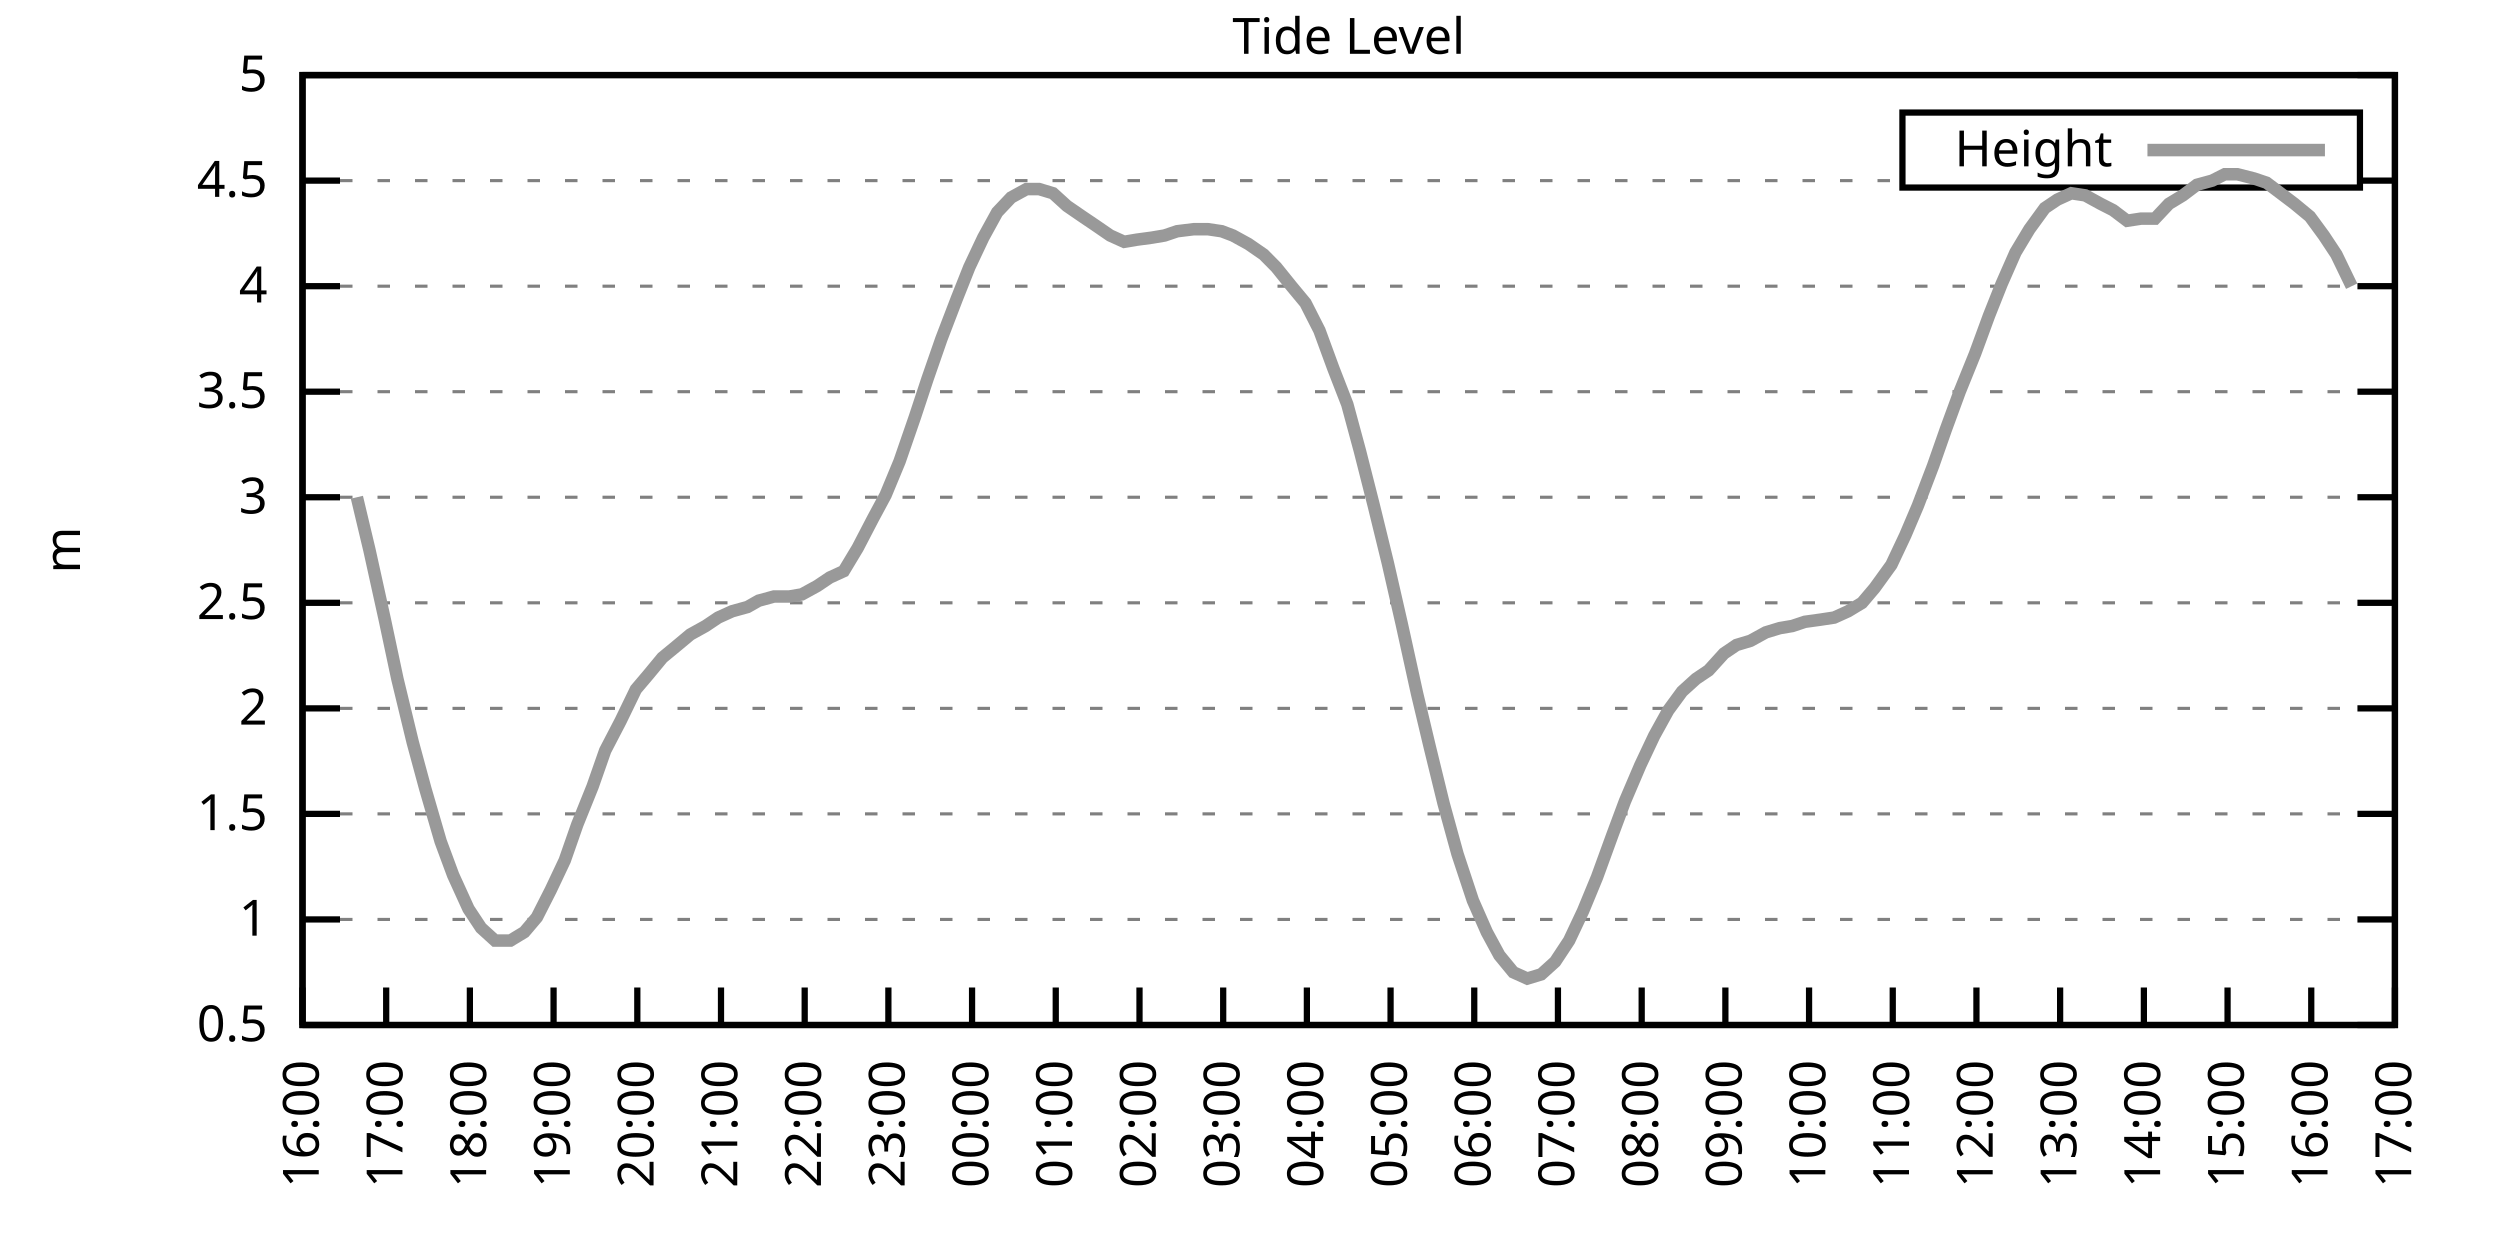
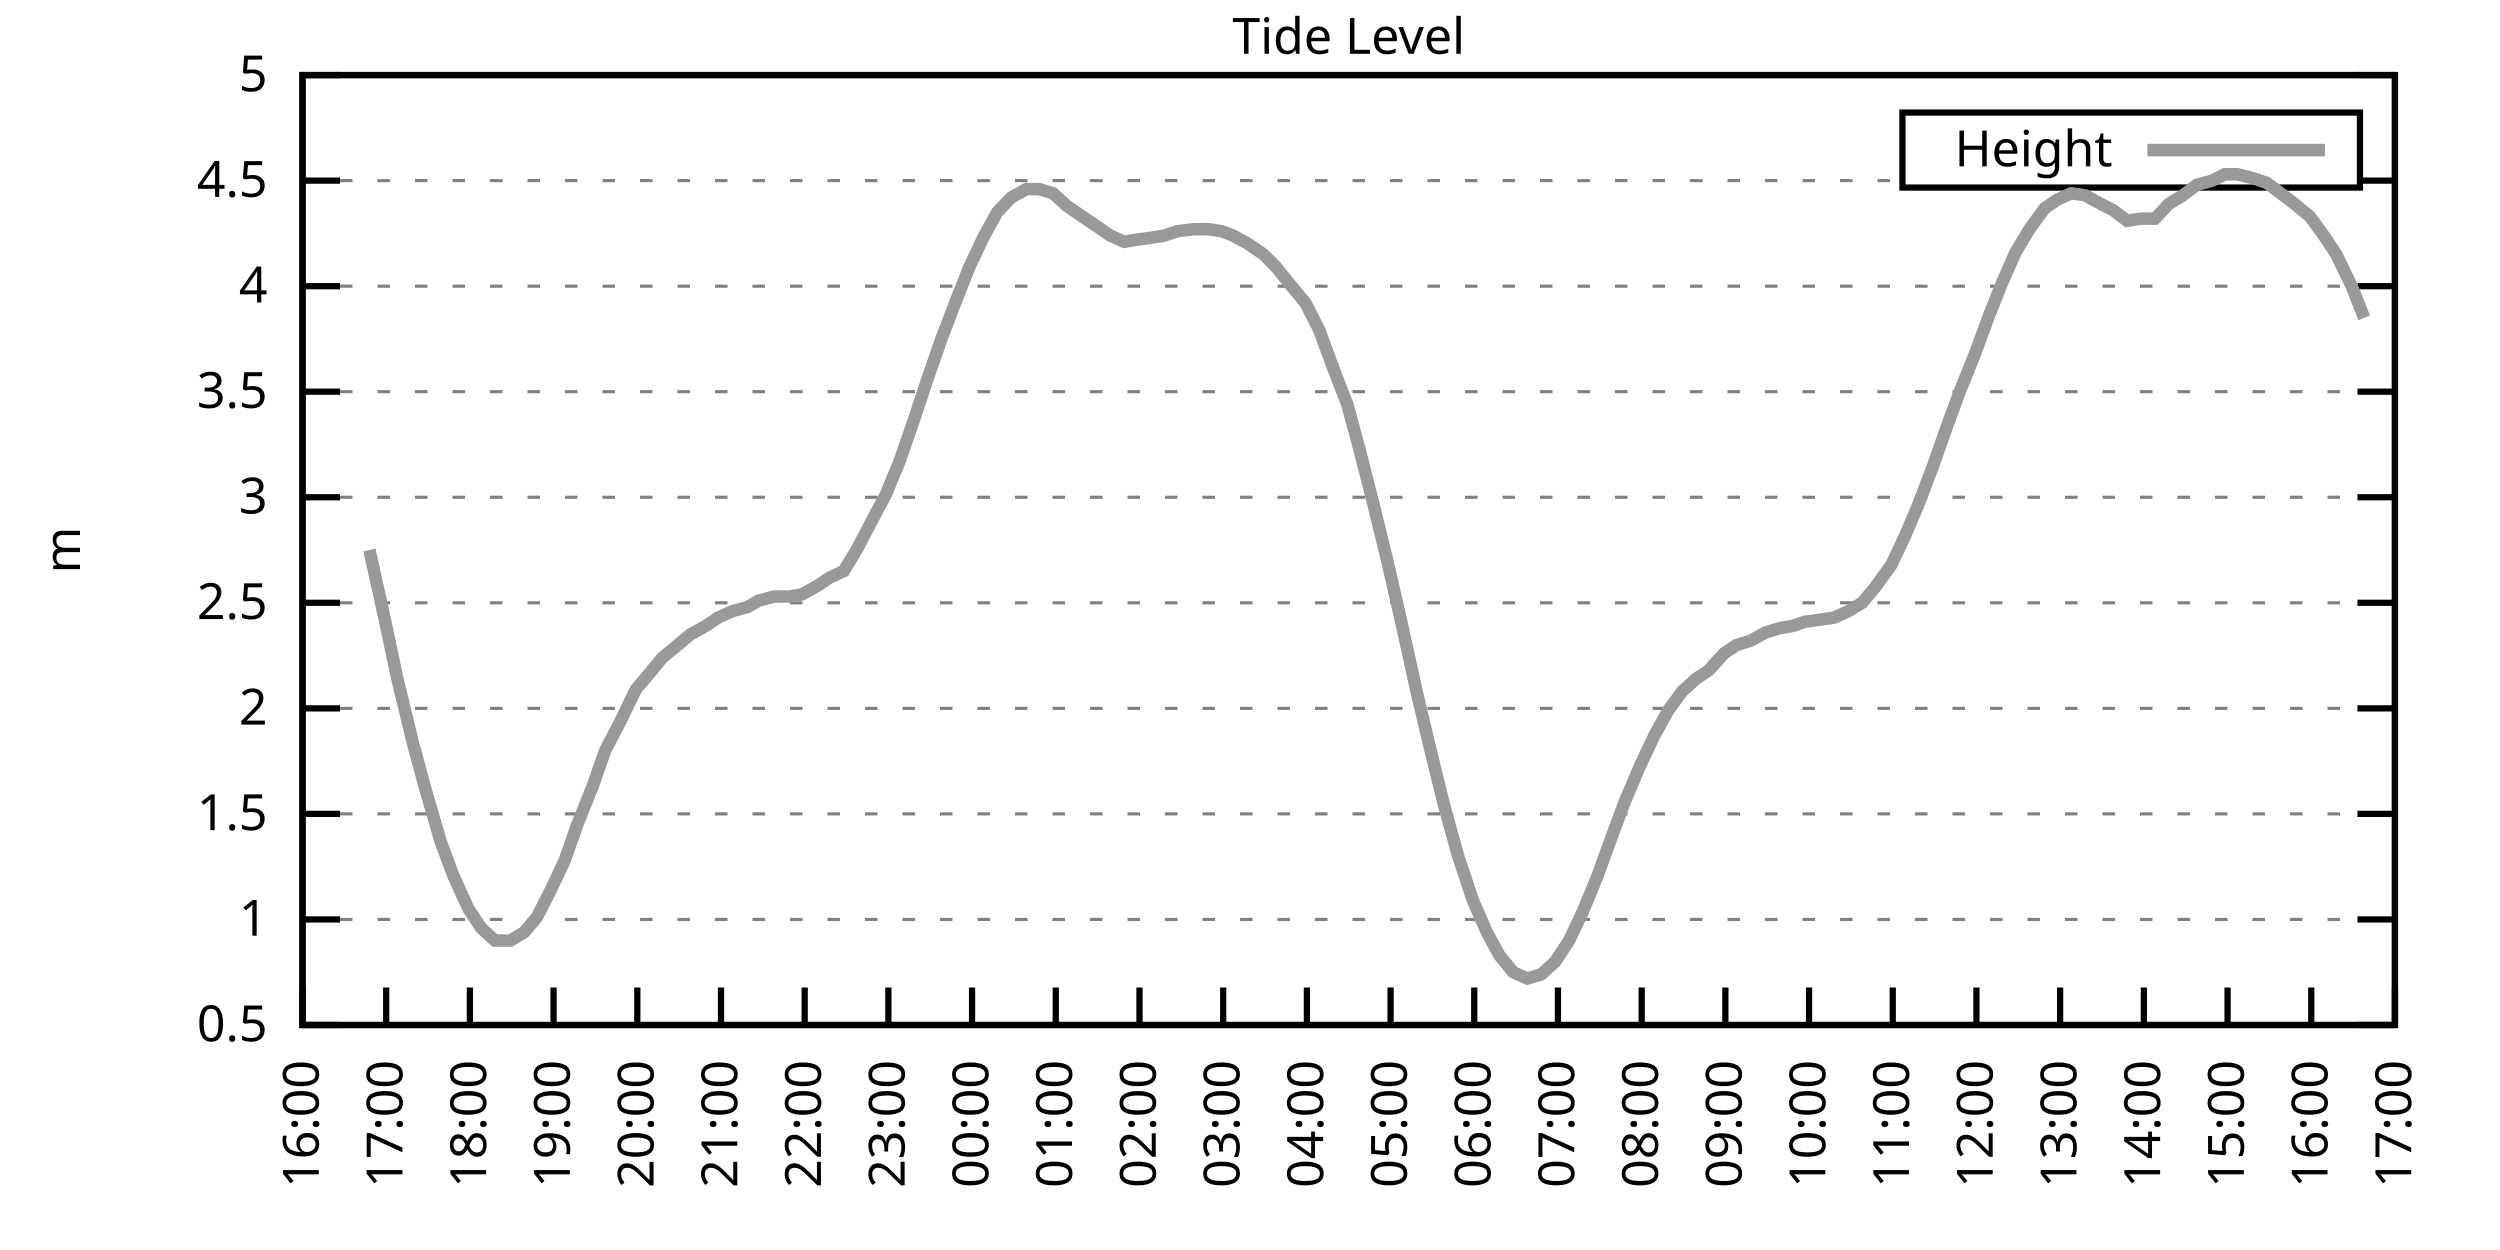
<svg xmlns="http://www.w3.org/2000/svg" xmlns:xlink="http://www.w3.org/1999/xlink" width="400" height="200" viewBox="0 0 400 200">
  <g id="gnuplot_canvas">
    <rect x="0" y="0" width="400" height="200" fill="none" />
    <defs>
      <circle id="gpDot" r="0.5" stroke-width="0.5" stroke="currentColor" />
      <path id="gpPt0" stroke-width="0.333" stroke="currentColor" d="M-1,0 h2 M0,-1 v2" />
      <path id="gpPt1" stroke-width="0.333" stroke="currentColor" d="M-1,-1 L1,1 M1,-1 L-1,1" />
      <path id="gpPt2" stroke-width="0.333" stroke="currentColor" d="M-1,0 L1,0 M0,-1 L0,1 M-1,-1 L1,1 M-1,1 L1,-1" />
      <rect id="gpPt3" stroke-width="0.333" stroke="currentColor" x="-1" y="-1" width="2" height="2" />
      <rect id="gpPt4" stroke-width="0.333" stroke="currentColor" fill="currentColor" x="-1" y="-1" width="2" height="2" />
      <circle id="gpPt5" stroke-width="0.333" stroke="currentColor" cx="0" cy="0" r="1" />
      <use xlink:href="#gpPt5" id="gpPt6" fill="currentColor" stroke="none" />
      <path id="gpPt7" stroke-width="0.333" stroke="currentColor" d="M0,-1.33 L-1.33,0.67 L1.33,0.67 z" />
      <use xlink:href="#gpPt7" id="gpPt8" fill="currentColor" stroke="none" />
      <use xlink:href="#gpPt7" id="gpPt9" stroke="currentColor" transform="rotate(180)" />
      <use xlink:href="#gpPt9" id="gpPt10" fill="currentColor" stroke="none" />
      <use xlink:href="#gpPt3" id="gpPt11" stroke="currentColor" transform="rotate(45)" />
      <use xlink:href="#gpPt11" id="gpPt12" fill="currentColor" stroke="none" />
      <path id="gpPt13" stroke-width="0.333" stroke="currentColor" d="M0,1.330 L1.265,0.411 L0.782,-1.067 L-0.782,-1.076 L-1.265,0.411 z" />
      <use xlink:href="#gpPt13" id="gpPt14" fill="currentColor" stroke="none" />
      <filter id="textbox" filterUnits="objectBoundingBox" x="0" y="0" height="1" width="1">
        <feFlood flood-color="white" flood-opacity="1" result="bgnd" />
        <feComposite in="SourceGraphic" in2="bgnd" operator="atop" />
      </filter>
      <filter id="greybox" filterUnits="objectBoundingBox" x="0" y="0" height="1" width="1">
        <feFlood flood-color="lightgrey" flood-opacity="1" result="grey" />
        <feComposite in="SourceGraphic" in2="grey" operator="atop" />
      </filter>
    </defs>
    <g fill="none" color="white" stroke="currentColor" stroke-width="1.00" stroke-linecap="butt" stroke-linejoin="miter">
</g>
    <g fill="none" color="black" stroke="currentColor" stroke-width="1.00" stroke-linecap="butt" stroke-linejoin="miter">
      <g stroke="none" shape-rendering="crispEdges">
        <polygon fill="rgb(255, 255, 255)" points="48.40,164.00 383.18,164.00 383.18,12.02 48.40,12.02 " />
      </g>
    </g>
    <g fill="none" color="black" stroke="currentColor" stroke-width="1.00" stroke-linecap="butt" stroke-linejoin="miter">
</g>
    <g fill="none" color="black" stroke="black" stroke-width="0.50" stroke-linecap="butt" stroke-linejoin="miter">
</g>
    <g fill="none" color="gray" stroke="currentColor" stroke-width="0.50" stroke-linecap="butt" stroke-linejoin="miter">
      <path stroke="gray" stroke-dasharray="2,4" class="gridline" d="M48.40,164.00 L383.19,164.00  " />
    </g>
    <g fill="none" color="gray" stroke="gray" stroke-width="1.00" stroke-linecap="butt" stroke-linejoin="miter">
</g>
    <g fill="none" color="black" stroke="currentColor" stroke-width="1.00" stroke-linecap="butt" stroke-linejoin="miter">
      <path stroke="black" d="M48.40,164.00 L54.40,164.00 M383.19,164.00 L377.19,164.00  " />
      <g transform="translate(42.80,166.60)" stroke="none" fill="black" font-family="Sans" font-size="8.00" text-anchor="end">
        <text>
          <tspan font-family="Sans"> 0.5</tspan>
        </text>
      </g>
    </g>
    <g fill="none" color="black" stroke="currentColor" stroke-width="1.00" stroke-linecap="butt" stroke-linejoin="miter">
</g>
    <g fill="none" color="black" stroke="black" stroke-width="0.50" stroke-linecap="butt" stroke-linejoin="miter">
</g>
    <g fill="none" color="gray" stroke="currentColor" stroke-width="0.50" stroke-linecap="butt" stroke-linejoin="miter">
      <path stroke="gray" stroke-dasharray="2,4" class="gridline" d="M48.40,147.11 L383.19,147.11  " />
    </g>
    <g fill="none" color="gray" stroke="gray" stroke-width="1.00" stroke-linecap="butt" stroke-linejoin="miter">
</g>
    <g fill="none" color="black" stroke="currentColor" stroke-width="1.00" stroke-linecap="butt" stroke-linejoin="miter">
      <path stroke="black" d="M48.40,147.11 L54.40,147.11 M383.19,147.11 L377.19,147.11  " />
      <g transform="translate(42.80,149.71)" stroke="none" fill="black" font-family="Sans" font-size="8.00" text-anchor="end">
        <text>
          <tspan font-family="Sans"> 1</tspan>
        </text>
      </g>
    </g>
    <g fill="none" color="black" stroke="currentColor" stroke-width="1.00" stroke-linecap="butt" stroke-linejoin="miter">
</g>
    <g fill="none" color="black" stroke="black" stroke-width="0.50" stroke-linecap="butt" stroke-linejoin="miter">
</g>
    <g fill="none" color="gray" stroke="currentColor" stroke-width="0.50" stroke-linecap="butt" stroke-linejoin="miter">
      <path stroke="gray" stroke-dasharray="2,4" class="gridline" d="M48.40,130.22 L383.19,130.22  " />
    </g>
    <g fill="none" color="gray" stroke="gray" stroke-width="1.00" stroke-linecap="butt" stroke-linejoin="miter">
</g>
    <g fill="none" color="black" stroke="currentColor" stroke-width="1.00" stroke-linecap="butt" stroke-linejoin="miter">
      <path stroke="black" d="M48.40,130.22 L54.40,130.22 M383.19,130.22 L377.19,130.22  " />
      <g transform="translate(42.80,132.82)" stroke="none" fill="black" font-family="Sans" font-size="8.00" text-anchor="end">
        <text>
          <tspan font-family="Sans"> 1.5</tspan>
        </text>
      </g>
    </g>
    <g fill="none" color="black" stroke="currentColor" stroke-width="1.00" stroke-linecap="butt" stroke-linejoin="miter">
</g>
    <g fill="none" color="black" stroke="black" stroke-width="0.50" stroke-linecap="butt" stroke-linejoin="miter">
</g>
    <g fill="none" color="gray" stroke="currentColor" stroke-width="0.50" stroke-linecap="butt" stroke-linejoin="miter">
      <path stroke="gray" stroke-dasharray="2,4" class="gridline" d="M48.40,113.34 L383.19,113.34  " />
    </g>
    <g fill="none" color="gray" stroke="gray" stroke-width="1.00" stroke-linecap="butt" stroke-linejoin="miter">
</g>
    <g fill="none" color="black" stroke="currentColor" stroke-width="1.00" stroke-linecap="butt" stroke-linejoin="miter">
      <path stroke="black" d="M48.40,113.34 L54.40,113.34 M383.19,113.34 L377.19,113.34  " />
      <g transform="translate(42.80,115.94)" stroke="none" fill="black" font-family="Sans" font-size="8.00" text-anchor="end">
        <text>
          <tspan font-family="Sans"> 2</tspan>
        </text>
      </g>
    </g>
    <g fill="none" color="black" stroke="currentColor" stroke-width="1.00" stroke-linecap="butt" stroke-linejoin="miter">
</g>
    <g fill="none" color="black" stroke="black" stroke-width="0.50" stroke-linecap="butt" stroke-linejoin="miter">
</g>
    <g fill="none" color="gray" stroke="currentColor" stroke-width="0.50" stroke-linecap="butt" stroke-linejoin="miter">
      <path stroke="gray" stroke-dasharray="2,4" class="gridline" d="M48.40,96.45 L383.19,96.45  " />
    </g>
    <g fill="none" color="gray" stroke="gray" stroke-width="1.00" stroke-linecap="butt" stroke-linejoin="miter">
</g>
    <g fill="none" color="black" stroke="currentColor" stroke-width="1.00" stroke-linecap="butt" stroke-linejoin="miter">
      <path stroke="black" d="M48.40,96.45 L54.40,96.45 M383.19,96.45 L377.19,96.45  " />
      <g transform="translate(42.80,99.05)" stroke="none" fill="black" font-family="Sans" font-size="8.00" text-anchor="end">
        <text>
          <tspan font-family="Sans"> 2.5</tspan>
        </text>
      </g>
    </g>
    <g fill="none" color="black" stroke="currentColor" stroke-width="1.00" stroke-linecap="butt" stroke-linejoin="miter">
</g>
    <g fill="none" color="black" stroke="black" stroke-width="0.50" stroke-linecap="butt" stroke-linejoin="miter">
</g>
    <g fill="none" color="gray" stroke="currentColor" stroke-width="0.50" stroke-linecap="butt" stroke-linejoin="miter">
      <path stroke="gray" stroke-dasharray="2,4" class="gridline" d="M48.40,79.56 L383.19,79.56  " />
    </g>
    <g fill="none" color="gray" stroke="gray" stroke-width="1.00" stroke-linecap="butt" stroke-linejoin="miter">
</g>
    <g fill="none" color="black" stroke="currentColor" stroke-width="1.00" stroke-linecap="butt" stroke-linejoin="miter">
      <path stroke="black" d="M48.40,79.56 L54.40,79.56 M383.19,79.56 L377.19,79.56  " />
      <g transform="translate(42.80,82.16)" stroke="none" fill="black" font-family="Sans" font-size="8.00" text-anchor="end">
        <text>
          <tspan font-family="Sans"> 3</tspan>
        </text>
      </g>
    </g>
    <g fill="none" color="black" stroke="currentColor" stroke-width="1.00" stroke-linecap="butt" stroke-linejoin="miter">
</g>
    <g fill="none" color="black" stroke="black" stroke-width="0.50" stroke-linecap="butt" stroke-linejoin="miter">
</g>
    <g fill="none" color="gray" stroke="currentColor" stroke-width="0.50" stroke-linecap="butt" stroke-linejoin="miter">
      <path stroke="gray" stroke-dasharray="2,4" class="gridline" d="M48.40,62.67 L383.19,62.67  " />
    </g>
    <g fill="none" color="gray" stroke="gray" stroke-width="1.00" stroke-linecap="butt" stroke-linejoin="miter">
</g>
    <g fill="none" color="black" stroke="currentColor" stroke-width="1.00" stroke-linecap="butt" stroke-linejoin="miter">
      <path stroke="black" d="M48.40,62.67 L54.40,62.67 M383.19,62.67 L377.19,62.67  " />
      <g transform="translate(42.80,65.27)" stroke="none" fill="black" font-family="Sans" font-size="8.00" text-anchor="end">
        <text>
          <tspan font-family="Sans"> 3.5</tspan>
        </text>
      </g>
    </g>
    <g fill="none" color="black" stroke="currentColor" stroke-width="1.00" stroke-linecap="butt" stroke-linejoin="miter">
</g>
    <g fill="none" color="black" stroke="black" stroke-width="0.50" stroke-linecap="butt" stroke-linejoin="miter">
</g>
    <g fill="none" color="gray" stroke="currentColor" stroke-width="0.50" stroke-linecap="butt" stroke-linejoin="miter">
      <path stroke="gray" stroke-dasharray="2,4" class="gridline" d="M48.40,45.79 L383.19,45.79  " />
    </g>
    <g fill="none" color="gray" stroke="gray" stroke-width="1.00" stroke-linecap="butt" stroke-linejoin="miter">
</g>
    <g fill="none" color="black" stroke="currentColor" stroke-width="1.00" stroke-linecap="butt" stroke-linejoin="miter">
      <path stroke="black" d="M48.40,45.79 L54.40,45.79 M383.19,45.79 L377.19,45.79  " />
      <g transform="translate(42.80,48.39)" stroke="none" fill="black" font-family="Sans" font-size="8.00" text-anchor="end">
        <text>
          <tspan font-family="Sans"> 4</tspan>
        </text>
      </g>
    </g>
    <g fill="none" color="black" stroke="currentColor" stroke-width="1.00" stroke-linecap="butt" stroke-linejoin="miter">
</g>
    <g fill="none" color="black" stroke="black" stroke-width="0.50" stroke-linecap="butt" stroke-linejoin="miter">
</g>
    <g fill="none" color="gray" stroke="currentColor" stroke-width="0.50" stroke-linecap="butt" stroke-linejoin="miter">
      <path stroke="gray" stroke-dasharray="2,4" class="gridline" d="M48.40,28.90 L304.39,28.90 M377.59,28.90 L383.19,28.90  " />
    </g>
    <g fill="none" color="gray" stroke="gray" stroke-width="1.00" stroke-linecap="butt" stroke-linejoin="miter">
</g>
    <g fill="none" color="black" stroke="currentColor" stroke-width="1.00" stroke-linecap="butt" stroke-linejoin="miter">
      <path stroke="black" d="M48.40,28.90 L54.40,28.90 M383.19,28.90 L377.19,28.90  " />
      <g transform="translate(42.80,31.50)" stroke="none" fill="black" font-family="Sans" font-size="8.00" text-anchor="end">
        <text>
          <tspan font-family="Sans"> 4.5</tspan>
        </text>
      </g>
    </g>
    <g fill="none" color="black" stroke="currentColor" stroke-width="1.00" stroke-linecap="butt" stroke-linejoin="miter">
</g>
    <g fill="none" color="black" stroke="black" stroke-width="0.50" stroke-linecap="butt" stroke-linejoin="miter">
</g>
    <g fill="none" color="gray" stroke="currentColor" stroke-width="0.50" stroke-linecap="butt" stroke-linejoin="miter">
      <path stroke="gray" stroke-dasharray="2,4" class="gridline" d="M48.40,12.01 L383.19,12.01  " />
    </g>
    <g fill="none" color="gray" stroke="gray" stroke-width="1.00" stroke-linecap="butt" stroke-linejoin="miter">
</g>
    <g fill="none" color="black" stroke="currentColor" stroke-width="1.00" stroke-linecap="butt" stroke-linejoin="miter">
      <path stroke="black" d="M48.40,12.01 L54.40,12.01 M383.19,12.01 L377.19,12.01  " />
      <g transform="translate(42.80,14.61)" stroke="none" fill="black" font-family="Sans" font-size="8.00" text-anchor="end">
        <text>
          <tspan font-family="Sans"> 5</tspan>
        </text>
      </g>
    </g>
    <g fill="none" color="black" stroke="currentColor" stroke-width="1.00" stroke-linecap="butt" stroke-linejoin="miter">
      <path stroke="black" d="M48.40,164.00 L48.40,158.00  " />
      <g transform="translate(51.00,169.60) rotate(270.00)" stroke="none" fill="black" font-family="Sans" font-size="8.00" text-anchor="end">
        <text>
          <tspan font-family="Sans">16:00</tspan>
        </text>
      </g>
    </g>
    <g fill="none" color="black" stroke="currentColor" stroke-width="1.00" stroke-linecap="butt" stroke-linejoin="miter">
      <path stroke="black" d="M61.79,164.00 L61.79,158.00  " />
      <g transform="translate(64.39,169.60) rotate(270.00)" stroke="none" fill="black" font-family="Sans" font-size="8.00" text-anchor="end">
        <text>
          <tspan font-family="Sans">17:00</tspan>
        </text>
      </g>
    </g>
    <g fill="none" color="black" stroke="currentColor" stroke-width="1.00" stroke-linecap="butt" stroke-linejoin="miter">
      <path stroke="black" d="M75.18,164.00 L75.18,158.00  " />
      <g transform="translate(77.78,169.60) rotate(270.00)" stroke="none" fill="black" font-family="Sans" font-size="8.00" text-anchor="end">
        <text>
          <tspan font-family="Sans">18:00</tspan>
        </text>
      </g>
    </g>
    <g fill="none" color="black" stroke="currentColor" stroke-width="1.00" stroke-linecap="butt" stroke-linejoin="miter">
      <path stroke="black" d="M88.57,164.00 L88.57,158.00  " />
      <g transform="translate(91.17,169.60) rotate(270.00)" stroke="none" fill="black" font-family="Sans" font-size="8.00" text-anchor="end">
        <text>
          <tspan font-family="Sans">19:00</tspan>
        </text>
      </g>
    </g>
    <g fill="none" color="black" stroke="currentColor" stroke-width="1.00" stroke-linecap="butt" stroke-linejoin="miter">
      <path stroke="black" d="M101.97,164.00 L101.97,158.00  " />
      <g transform="translate(104.57,169.60) rotate(270.00)" stroke="none" fill="black" font-family="Sans" font-size="8.00" text-anchor="end">
        <text>
          <tspan font-family="Sans">20:00</tspan>
        </text>
      </g>
    </g>
    <g fill="none" color="black" stroke="currentColor" stroke-width="1.00" stroke-linecap="butt" stroke-linejoin="miter">
      <path stroke="black" d="M115.36,164.00 L115.36,158.00  " />
      <g transform="translate(117.96,169.60) rotate(270.00)" stroke="none" fill="black" font-family="Sans" font-size="8.00" text-anchor="end">
        <text>
          <tspan font-family="Sans">21:00</tspan>
        </text>
      </g>
    </g>
    <g fill="none" color="black" stroke="currentColor" stroke-width="1.00" stroke-linecap="butt" stroke-linejoin="miter">
      <path stroke="black" d="M128.75,164.00 L128.75,158.00  " />
      <g transform="translate(131.35,169.60) rotate(270.00)" stroke="none" fill="black" font-family="Sans" font-size="8.00" text-anchor="end">
        <text>
          <tspan font-family="Sans">22:00</tspan>
        </text>
      </g>
    </g>
    <g fill="none" color="black" stroke="currentColor" stroke-width="1.00" stroke-linecap="butt" stroke-linejoin="miter">
      <path stroke="black" d="M142.14,164.00 L142.14,158.00  " />
      <g transform="translate(144.74,169.60) rotate(270.00)" stroke="none" fill="black" font-family="Sans" font-size="8.00" text-anchor="end">
        <text>
          <tspan font-family="Sans">23:00</tspan>
        </text>
      </g>
    </g>
    <g fill="none" color="black" stroke="currentColor" stroke-width="1.00" stroke-linecap="butt" stroke-linejoin="miter">
      <path stroke="black" d="M155.53,164.00 L155.53,158.00  " />
      <g transform="translate(158.13,169.60) rotate(270.00)" stroke="none" fill="black" font-family="Sans" font-size="8.00" text-anchor="end">
        <text>
          <tspan font-family="Sans">00:00</tspan>
        </text>
      </g>
    </g>
    <g fill="none" color="black" stroke="currentColor" stroke-width="1.00" stroke-linecap="butt" stroke-linejoin="miter">
      <path stroke="black" d="M168.92,164.00 L168.92,158.00  " />
      <g transform="translate(171.52,169.60) rotate(270.00)" stroke="none" fill="black" font-family="Sans" font-size="8.00" text-anchor="end">
        <text>
          <tspan font-family="Sans">01:00</tspan>
        </text>
      </g>
    </g>
    <g fill="none" color="black" stroke="currentColor" stroke-width="1.00" stroke-linecap="butt" stroke-linejoin="miter">
      <path stroke="black" d="M182.32,164.00 L182.32,158.00  " />
      <g transform="translate(184.92,169.60) rotate(270.00)" stroke="none" fill="black" font-family="Sans" font-size="8.00" text-anchor="end">
        <text>
          <tspan font-family="Sans">02:00</tspan>
        </text>
      </g>
    </g>
    <g fill="none" color="black" stroke="currentColor" stroke-width="1.00" stroke-linecap="butt" stroke-linejoin="miter">
      <path stroke="black" d="M195.71,164.00 L195.71,158.00  " />
      <g transform="translate(198.31,169.60) rotate(270.00)" stroke="none" fill="black" font-family="Sans" font-size="8.00" text-anchor="end">
        <text>
          <tspan font-family="Sans">03:00</tspan>
        </text>
      </g>
    </g>
    <g fill="none" color="black" stroke="currentColor" stroke-width="1.00" stroke-linecap="butt" stroke-linejoin="miter">
      <path stroke="black" d="M209.10,164.00 L209.10,158.00  " />
      <g transform="translate(211.70,169.60) rotate(270.00)" stroke="none" fill="black" font-family="Sans" font-size="8.00" text-anchor="end">
        <text>
          <tspan font-family="Sans">04:00</tspan>
        </text>
      </g>
    </g>
    <g fill="none" color="black" stroke="currentColor" stroke-width="1.00" stroke-linecap="butt" stroke-linejoin="miter">
      <path stroke="black" d="M222.49,164.00 L222.49,158.00  " />
      <g transform="translate(225.09,169.60) rotate(270.00)" stroke="none" fill="black" font-family="Sans" font-size="8.00" text-anchor="end">
        <text>
          <tspan font-family="Sans">05:00</tspan>
        </text>
      </g>
    </g>
    <g fill="none" color="black" stroke="currentColor" stroke-width="1.00" stroke-linecap="butt" stroke-linejoin="miter">
      <path stroke="black" d="M235.88,164.00 L235.88,158.00  " />
      <g transform="translate(238.48,169.60) rotate(270.00)" stroke="none" fill="black" font-family="Sans" font-size="8.00" text-anchor="end">
        <text>
          <tspan font-family="Sans">06:00</tspan>
        </text>
      </g>
    </g>
    <g fill="none" color="black" stroke="currentColor" stroke-width="1.00" stroke-linecap="butt" stroke-linejoin="miter">
      <path stroke="black" d="M249.27,164.00 L249.27,158.00  " />
      <g transform="translate(251.87,169.60) rotate(270.00)" stroke="none" fill="black" font-family="Sans" font-size="8.00" text-anchor="end">
        <text>
          <tspan font-family="Sans">07:00</tspan>
        </text>
      </g>
    </g>
    <g fill="none" color="black" stroke="currentColor" stroke-width="1.00" stroke-linecap="butt" stroke-linejoin="miter">
      <path stroke="black" d="M262.67,164.00 L262.67,158.00  " />
      <g transform="translate(265.27,169.60) rotate(270.00)" stroke="none" fill="black" font-family="Sans" font-size="8.00" text-anchor="end">
        <text>
          <tspan font-family="Sans">08:00</tspan>
        </text>
      </g>
    </g>
    <g fill="none" color="black" stroke="currentColor" stroke-width="1.00" stroke-linecap="butt" stroke-linejoin="miter">
      <path stroke="black" d="M276.06,164.00 L276.06,158.00  " />
      <g transform="translate(278.66,169.60) rotate(270.00)" stroke="none" fill="black" font-family="Sans" font-size="8.00" text-anchor="end">
        <text>
          <tspan font-family="Sans">09:00</tspan>
        </text>
      </g>
    </g>
    <g fill="none" color="black" stroke="currentColor" stroke-width="1.00" stroke-linecap="butt" stroke-linejoin="miter">
      <path stroke="black" d="M289.45,164.00 L289.45,158.00  " />
      <g transform="translate(292.05,169.60) rotate(270.00)" stroke="none" fill="black" font-family="Sans" font-size="8.00" text-anchor="end">
        <text>
          <tspan font-family="Sans">10:00</tspan>
        </text>
      </g>
    </g>
    <g fill="none" color="black" stroke="currentColor" stroke-width="1.00" stroke-linecap="butt" stroke-linejoin="miter">
      <path stroke="black" d="M302.84,164.00 L302.84,158.00  " />
      <g transform="translate(305.44,169.60) rotate(270.00)" stroke="none" fill="black" font-family="Sans" font-size="8.00" text-anchor="end">
        <text>
          <tspan font-family="Sans">11:00</tspan>
        </text>
      </g>
    </g>
    <g fill="none" color="black" stroke="currentColor" stroke-width="1.00" stroke-linecap="butt" stroke-linejoin="miter">
      <path stroke="black" d="M316.23,164.00 L316.23,158.00  " />
      <g transform="translate(318.83,169.60) rotate(270.00)" stroke="none" fill="black" font-family="Sans" font-size="8.00" text-anchor="end">
        <text>
          <tspan font-family="Sans">12:00</tspan>
        </text>
      </g>
    </g>
    <g fill="none" color="black" stroke="currentColor" stroke-width="1.00" stroke-linecap="butt" stroke-linejoin="miter">
      <path stroke="black" d="M329.62,164.00 L329.62,158.00  " />
      <g transform="translate(332.22,169.60) rotate(270.00)" stroke="none" fill="black" font-family="Sans" font-size="8.00" text-anchor="end">
        <text>
          <tspan font-family="Sans">13:00</tspan>
        </text>
      </g>
    </g>
    <g fill="none" color="black" stroke="currentColor" stroke-width="1.00" stroke-linecap="butt" stroke-linejoin="miter">
      <path stroke="black" d="M343.02,164.00 L343.02,158.00  " />
      <g transform="translate(345.62,169.60) rotate(270.00)" stroke="none" fill="black" font-family="Sans" font-size="8.00" text-anchor="end">
        <text>
          <tspan font-family="Sans">14:00</tspan>
        </text>
      </g>
    </g>
    <g fill="none" color="black" stroke="currentColor" stroke-width="1.00" stroke-linecap="butt" stroke-linejoin="miter">
      <path stroke="black" d="M356.41,164.00 L356.41,158.00  " />
      <g transform="translate(359.01,169.60) rotate(270.00)" stroke="none" fill="black" font-family="Sans" font-size="8.00" text-anchor="end">
        <text>
          <tspan font-family="Sans">15:00</tspan>
        </text>
      </g>
    </g>
    <g fill="none" color="black" stroke="currentColor" stroke-width="1.00" stroke-linecap="butt" stroke-linejoin="miter">
      <path stroke="black" d="M369.80,164.00 L369.80,158.00  " />
      <g transform="translate(372.40,169.60) rotate(270.00)" stroke="none" fill="black" font-family="Sans" font-size="8.00" text-anchor="end">
        <text>
          <tspan font-family="Sans">16:00</tspan>
        </text>
      </g>
    </g>
    <g fill="none" color="black" stroke="currentColor" stroke-width="1.00" stroke-linecap="butt" stroke-linejoin="miter">
      <path stroke="black" d="M383.19,164.00 L383.19,158.00  " />
      <g transform="translate(385.79,169.60) rotate(270.00)" stroke="none" fill="black" font-family="Sans" font-size="8.00" text-anchor="end">
        <text>
          <tspan font-family="Sans">17:00</tspan>
        </text>
      </g>
    </g>
    <g fill="none" color="black" stroke="currentColor" stroke-width="1.00" stroke-linecap="butt" stroke-linejoin="miter">
</g>
    <g fill="none" color="black" stroke="currentColor" stroke-width="1.00" stroke-linecap="butt" stroke-linejoin="miter">
      <path stroke="black" d="M48.40,12.01 L48.40,164.00 L383.19,164.00 L383.19,12.01 L48.40,12.01 Z  " />
    </g>
    <g fill="none" color="black" stroke="currentColor" stroke-width="1.00" stroke-linecap="butt" stroke-linejoin="miter">
</g>
    <g fill="none" color="black" stroke="currentColor" stroke-width="1.00" stroke-linecap="butt" stroke-linejoin="miter">
      <path stroke="black" d="M304.39,30.01 L304.39,18.01 L377.59,18.01 L377.59,30.01 L304.39,30.01 Z  " />
    </g>
    <g id="Tide_level_plot_1">
      <g fill="none" color="white" stroke="black" stroke-width="2.00" stroke-linecap="butt" stroke-linejoin="miter">
</g>
      <g fill="none" color="black" stroke="currentColor" stroke-width="2.00" stroke-linecap="butt" stroke-linejoin="miter">
        <g transform="translate(337.99,26.61)" stroke="none" fill="black" font-family="Sans" font-size="8.00" text-anchor="end">
          <text>
            <tspan font-family="Sans">Height</tspan>
          </text>
        </g>
      </g>
      <g fill="none" color="black" stroke="currentColor" stroke-width="2.00" stroke-linecap="butt" stroke-linejoin="miter">
-         <path stroke="rgb(153, 153, 153)" d="M343.59,24.01 L371.99,24.01 M57.10,79.56 L59.11,88.00 L61.57,99.15 L63.58,108.61 L66.03,118.74 L68.04,126.17   L70.50,134.62 L72.50,140.02 L74.96,145.42 L76.97,148.46 L79.20,150.49 L81.66,150.49 L83.89,149.14 L85.90,146.77   L88.13,142.38 L90.36,137.66 L92.37,131.91 L94.82,125.83 L96.83,120.09 L99.29,115.36 L101.74,110.30 L103.75,107.93   L105.98,105.23 L108.44,103.20 L110.45,101.52 L112.90,100.16 L114.91,98.81 L117.14,97.80 L119.60,97.12 L121.38,96.11   L123.84,95.44 L126.29,95.44 L128.30,95.10 L130.76,93.75 L132.77,92.40 L135.00,91.38 L137.23,87.67 L139.69,82.94   L141.69,79.22 L143.93,73.82 L146.38,66.73 L148.39,60.65 L150.62,54.23 L153.08,47.81 L155.09,42.75 L157.32,38.02   L159.55,33.96 L161.78,31.60 L164.24,30.25 L166.25,30.25 L168.48,30.92 L170.71,32.95 L173.17,34.64 L175.17,35.99   L177.63,37.68 L179.86,38.69 L181.87,38.35 L184.32,38.02 L186.33,37.68 L188.34,37.00 L191.02,36.67 L193.25,36.67   L195.48,37.00 L197.27,37.68 L199.73,39.03 L202.18,40.72 L204.19,42.75 L206.64,45.79 L208.88,48.49 L211.11,52.88   L213.34,58.96 L215.57,64.70 L217.58,72.13 L219.81,80.91 L222.04,90.03 L224.28,99.83 L226.73,110.97 L228.74,119.42   L230.97,128.54 L233.20,136.64 L235.66,144.07 L237.89,149.14 L239.90,152.85 L242.13,155.56 L244.36,156.57 L246.60,155.89   L248.83,153.87 L251.06,150.49 L253.29,145.76 L255.52,140.36 L257.98,133.60 L259.99,128.20 L262.44,122.46 L264.67,117.73   L266.91,113.67 L269.14,110.63 L271.37,108.61 L273.38,107.26 L275.83,104.56 L277.84,103.20 L280.07,102.53 L282.53,101.18   L284.76,100.50 L286.77,100.16 L288.78,99.49 L291.23,99.15 L293.47,98.81 L295.70,97.80 L297.93,96.45 L299.94,94.08   L302.62,90.37 L304.85,85.64 L306.86,80.91 L309.31,74.49 L311.32,68.75 L313.55,62.67 L316.01,56.59 L318.24,50.51   L320.25,45.45 L322.48,40.38 L324.71,36.67 L327.17,33.29 L329.18,31.94 L331.41,30.92 L333.64,31.26 L336.10,32.61   L338.10,33.63 L340.34,35.32 L342.57,34.98 L344.80,34.98 L347.03,32.61 L349.26,31.26 L351.50,29.57 L353.95,28.90   L355.96,27.88 L357.97,27.88 L360.65,28.56 L362.66,29.24 L364.89,30.92 L367.12,32.61 L369.58,34.64 L371.81,37.68   L373.82,40.72 L376.27,45.79  " />
+         <path stroke="rgb(153, 153, 153)" d="M343.59,24.01 L371.99,24.01 M59.11,88.00 L61.57,99.15 L63.58,108.61 L66.03,118.74 L68.04,126.17 L70.50,134.62   L72.50,140.02 L74.96,145.42 L76.97,148.46 L79.20,150.49 L81.66,150.49 L83.89,149.14 L85.90,146.77 L88.13,142.38   L90.36,137.66 L92.37,131.91 L94.82,125.83 L96.83,120.09 L99.29,115.36 L101.74,110.30 L103.75,107.93 L105.98,105.23   L108.44,103.20 L110.45,101.52 L112.90,100.16 L114.91,98.81 L117.14,97.80 L119.60,97.12 L121.38,96.11 L123.84,95.44   L126.29,95.44 L128.30,95.10 L130.76,93.75 L132.77,92.40 L135.00,91.38 L137.23,87.67 L139.69,82.94 L141.69,79.22   L143.93,73.82 L146.38,66.73 L148.39,60.65 L150.62,54.23 L153.08,47.81 L155.09,42.75 L157.32,38.02 L159.55,33.96   L161.78,31.60 L164.24,30.25 L166.25,30.25 L168.48,30.92 L170.71,32.95 L173.17,34.64 L175.17,35.99 L177.63,37.68   L179.86,38.69 L181.87,38.35 L184.32,38.02 L186.33,37.68 L188.34,37.00 L191.02,36.67 L193.25,36.67 L195.48,37.00   L197.27,37.68 L199.73,39.03 L202.18,40.72 L204.19,42.75 L206.64,45.79 L208.88,48.49 L211.11,52.88 L213.34,58.96   L215.57,64.70 L217.58,72.13 L219.81,80.91 L222.04,90.03 L224.28,99.83 L226.73,110.97 L228.74,119.42 L230.97,128.54   L233.20,136.64 L235.66,144.07 L237.89,149.14 L239.90,152.85 L242.13,155.56 L244.36,156.57 L246.60,155.89 L248.83,153.87   L251.06,150.49 L253.29,145.76 L255.52,140.36 L257.98,133.60 L259.99,128.20 L262.44,122.46 L264.67,117.73 L266.91,113.67   L269.14,110.63 L271.37,108.61 L273.38,107.26 L275.83,104.56 L277.84,103.20 L280.07,102.53 L282.53,101.18 L284.76,100.50   L286.77,100.16 L288.78,99.49 L291.23,99.15 L293.47,98.81 L295.70,97.80 L297.93,96.45 L299.94,94.08 L302.62,90.37   L304.85,85.64 L306.86,80.91 L309.31,74.49 L311.32,68.75 L313.55,62.67 L316.01,56.59 L318.24,50.51 L320.25,45.45   L322.48,40.38 L324.71,36.67 L327.17,33.29 L329.18,31.94 L331.41,30.92 L333.64,31.26 L336.10,32.61 L338.10,33.63   L340.34,35.32 L342.57,34.98 L344.80,34.98 L347.03,32.61 L349.26,31.26 L351.50,29.57 L353.95,28.90 L355.96,27.88   L357.97,27.88 L360.65,28.56 L362.66,29.24 L364.89,30.92 L367.12,32.61 L369.58,34.64 L371.81,37.68 L373.82,40.72   L376.27,45.79 L378.28,50.85  " />
      </g>
    </g>
    <g fill="none" color="black" stroke="currentColor" stroke-width="2.00" stroke-linecap="butt" stroke-linejoin="miter">
</g>
    <g fill="none" color="black" stroke="black" stroke-width="1.00" stroke-linecap="butt" stroke-linejoin="miter">
</g>
    <g fill="none" color="black" stroke="currentColor" stroke-width="1.00" stroke-linecap="butt" stroke-linejoin="miter">
      <path stroke="black" d="M48.40,12.01 L48.40,164.00 L383.19,164.00 L383.19,12.01 L48.40,12.01 Z  " />
      <g transform="translate(12.80,88.01) rotate(270.00)" stroke="none" fill="black" font-family="Sans" font-size="8.00" text-anchor="middle">
        <text>
          <tspan font-family="Sans">m</tspan>
        </text>
      </g>
    </g>
    <g fill="none" color="black" stroke="currentColor" stroke-width="1.00" stroke-linecap="butt" stroke-linejoin="miter">
</g>
    <g fill="none" color="black" stroke="currentColor" stroke-width="1.00" stroke-linecap="butt" stroke-linejoin="miter">
      <g transform="translate(215.79,8.61)" stroke="none" fill="black" font-family="Sans" font-size="8.00" text-anchor="middle">
        <text>
          <tspan font-family="Sans">Tide Level</tspan>
        </text>
      </g>
    </g>
    <g fill="none" color="black" stroke="currentColor" stroke-width="1.00" stroke-linecap="butt" stroke-linejoin="miter">
</g>
  </g>
</svg>
